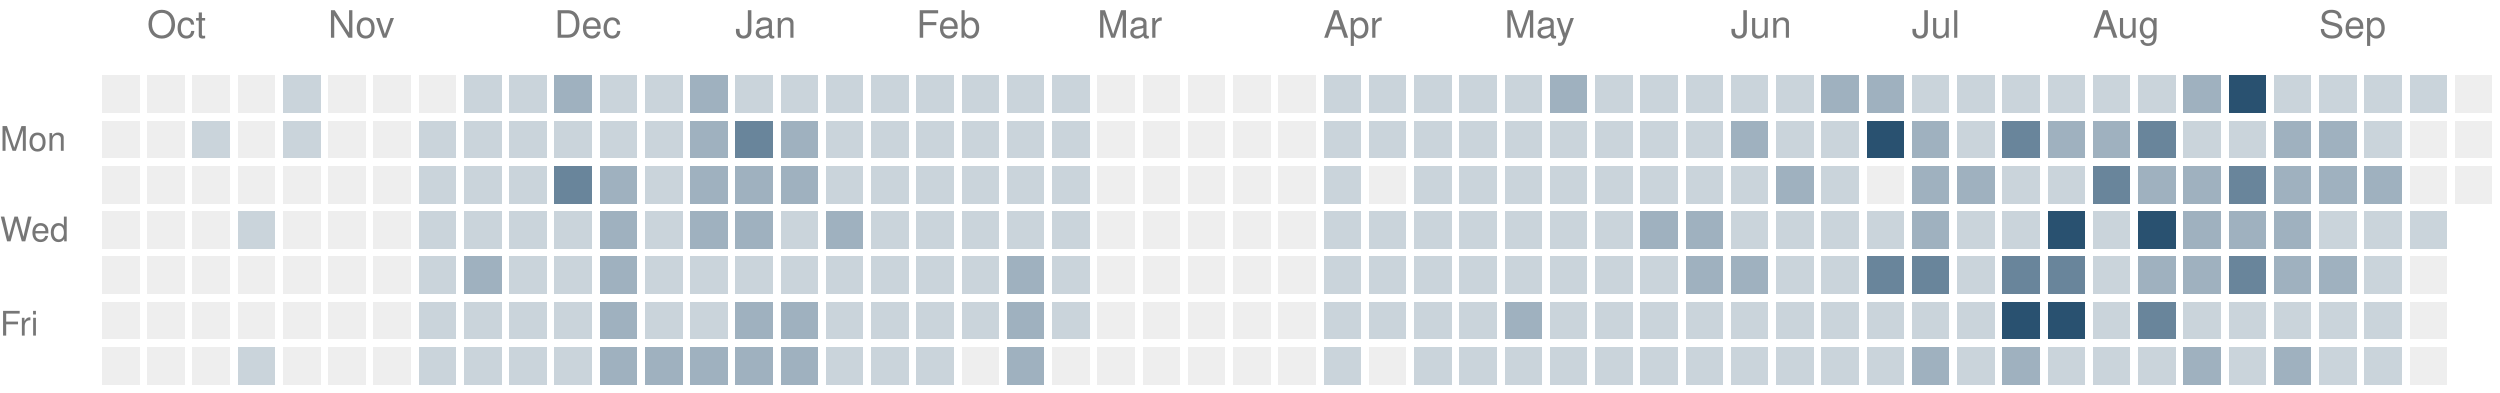
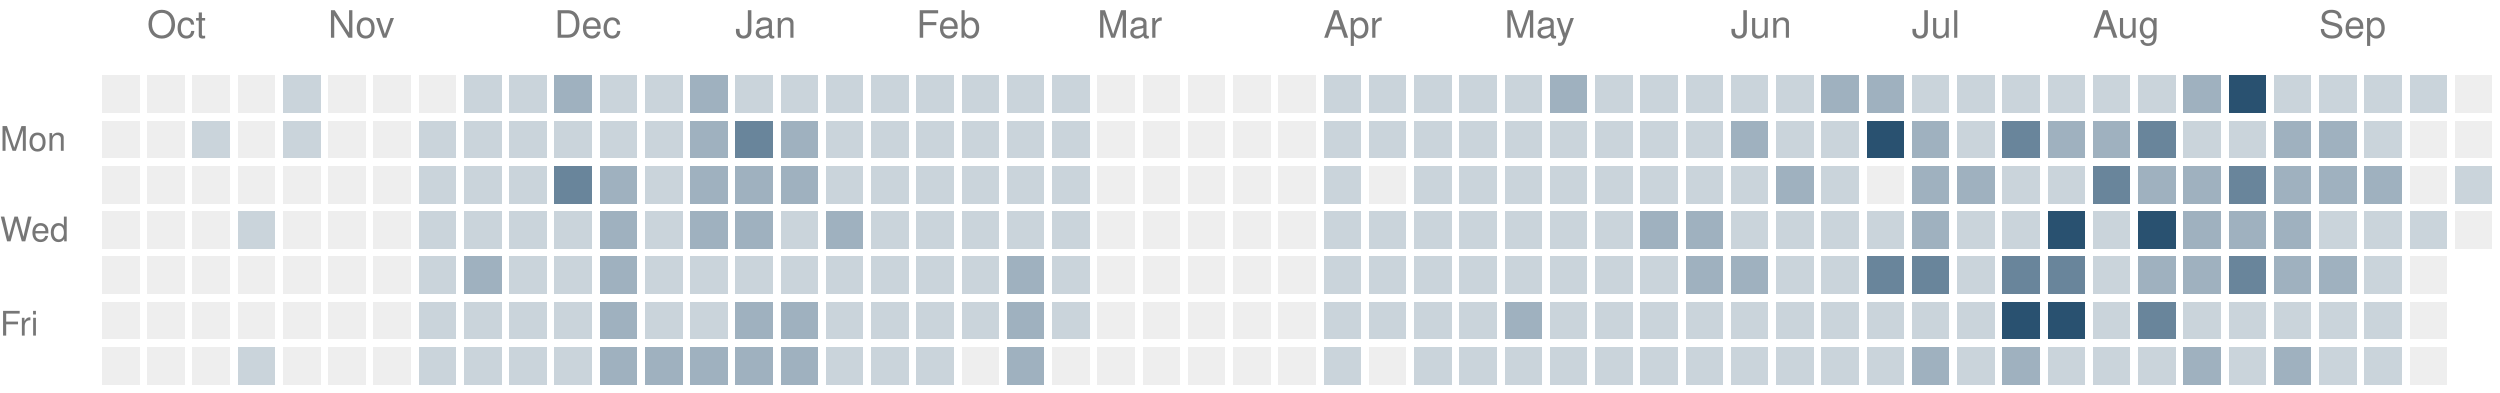
<svg xmlns="http://www.w3.org/2000/svg" version="1.1" width="663" height="104">
  <rect style="fill:#eeeeee;shape-rendering:crispedges" data-score="0" data-date="2025-09-28" x="27" y="20" width="10" height="10" />
  <rect style="fill:#eeeeee;shape-rendering:crispedges" data-score="0" data-date="2025-10-05" x="39" y="20" width="10" height="10" />
  <rect style="fill:#eeeeee;shape-rendering:crispedges" data-score="0" data-date="2025-10-12" x="51" y="20" width="10" height="10" />
  <rect style="fill:#eeeeee;shape-rendering:crispedges" data-score="0" data-date="2025-10-19" x="63" y="20" width="10" height="10" />
  <rect style="fill:#cad4db;shape-rendering:crispedges" data-score="1" data-date="2025-10-26" x="75" y="20" width="10" height="10" />
  <rect style="fill:#eeeeee;shape-rendering:crispedges" data-score="0" data-date="2025-11-02" x="87" y="20" width="10" height="10" />
  <rect style="fill:#eeeeee;shape-rendering:crispedges" data-score="0" data-date="2025-11-09" x="99" y="20" width="10" height="10" />
  <rect style="fill:#eeeeee;shape-rendering:crispedges" data-score="0" data-date="2025-11-16" x="111" y="20" width="10" height="10" />
  <rect style="fill:#cad4db;shape-rendering:crispedges" data-score="1" data-date="2025-11-23" x="123" y="20" width="10" height="10" />
  <rect style="fill:#cad4db;shape-rendering:crispedges" data-score="1" data-date="2025-11-30" x="135" y="20" width="10" height="10" />
  <rect style="fill:#9fb1bf;shape-rendering:crispedges" data-score="2" data-date="2025-12-07" x="147" y="20" width="10" height="10" />
  <rect style="fill:#cad4db;shape-rendering:crispedges" data-score="1" data-date="2025-12-14" x="159" y="20" width="10" height="10" />
  <rect style="fill:#cad4db;shape-rendering:crispedges" data-score="1" data-date="2025-12-21" x="171" y="20" width="10" height="10" />
  <rect style="fill:#9fb1bf;shape-rendering:crispedges" data-score="2" data-date="2025-12-28" x="183" y="20" width="10" height="10" />
  <rect style="fill:#cad4db;shape-rendering:crispedges" data-score="1" data-date="2026-01-04" x="195" y="20" width="10" height="10" />
  <rect style="fill:#cad4db;shape-rendering:crispedges" data-score="1" data-date="2026-01-11" x="207" y="20" width="10" height="10" />
  <rect style="fill:#cad4db;shape-rendering:crispedges" data-score="1" data-date="2026-01-18" x="219" y="20" width="10" height="10" />
  <rect style="fill:#cad4db;shape-rendering:crispedges" data-score="1" data-date="2026-01-25" x="231" y="20" width="10" height="10" />
  <rect style="fill:#cad4db;shape-rendering:crispedges" data-score="1" data-date="2026-02-01" x="243" y="20" width="10" height="10" />
  <rect style="fill:#cad4db;shape-rendering:crispedges" data-score="1" data-date="2026-02-08" x="255" y="20" width="10" height="10" />
  <rect style="fill:#cad4db;shape-rendering:crispedges" data-score="1" data-date="2026-02-15" x="267" y="20" width="10" height="10" />
  <rect style="fill:#cad4db;shape-rendering:crispedges" data-score="1" data-date="2026-02-22" x="279" y="20" width="10" height="10" />
  <rect style="fill:#eeeeee;shape-rendering:crispedges" data-score="0" data-date="2026-03-01" x="291" y="20" width="10" height="10" />
  <rect style="fill:#eeeeee;shape-rendering:crispedges" data-score="0" data-date="2026-03-08" x="303" y="20" width="10" height="10" />
  <rect style="fill:#eeeeee;shape-rendering:crispedges" data-score="0" data-date="2026-03-15" x="315" y="20" width="10" height="10" />
  <rect style="fill:#eeeeee;shape-rendering:crispedges" data-score="0" data-date="2026-03-22" x="327" y="20" width="10" height="10" />
  <rect style="fill:#eeeeee;shape-rendering:crispedges" data-score="0" data-date="2026-03-29" x="339" y="20" width="10" height="10" />
  <rect style="fill:#cad4db;shape-rendering:crispedges" data-score="1" data-date="2026-04-05" x="351" y="20" width="10" height="10" />
  <rect style="fill:#cad4db;shape-rendering:crispedges" data-score="1" data-date="2026-04-12" x="363" y="20" width="10" height="10" />
  <rect style="fill:#cad4db;shape-rendering:crispedges" data-score="1" data-date="2026-04-19" x="375" y="20" width="10" height="10" />
  <rect style="fill:#cad4db;shape-rendering:crispedges" data-score="1" data-date="2026-04-26" x="387" y="20" width="10" height="10" />
  <rect style="fill:#cad4db;shape-rendering:crispedges" data-score="1" data-date="2026-05-03" x="399" y="20" width="10" height="10" />
  <rect style="fill:#9fb1bf;shape-rendering:crispedges" data-score="2" data-date="2026-05-10" x="411" y="20" width="10" height="10" />
  <rect style="fill:#cad4db;shape-rendering:crispedges" data-score="1" data-date="2026-05-17" x="423" y="20" width="10" height="10" />
  <rect style="fill:#cad4db;shape-rendering:crispedges" data-score="1" data-date="2026-05-24" x="435" y="20" width="10" height="10" />
  <rect style="fill:#cad4db;shape-rendering:crispedges" data-score="1" data-date="2026-05-31" x="447" y="20" width="10" height="10" />
  <rect style="fill:#cad4db;shape-rendering:crispedges" data-score="1" data-date="2026-06-07" x="459" y="20" width="10" height="10" />
  <rect style="fill:#cad4db;shape-rendering:crispedges" data-score="1" data-date="2026-06-14" x="471" y="20" width="10" height="10" />
  <rect style="fill:#9fb1bf;shape-rendering:crispedges" data-score="2" data-date="2026-06-21" x="483" y="20" width="10" height="10" />
  <rect style="fill:#9fb1bf;shape-rendering:crispedges" data-score="2" data-date="2026-06-28" x="495" y="20" width="10" height="10" />
  <rect style="fill:#cad4db;shape-rendering:crispedges" data-score="1" data-date="2026-07-05" x="507" y="20" width="10" height="10" />
  <rect style="fill:#cad4db;shape-rendering:crispedges" data-score="1" data-date="2026-07-12" x="519" y="20" width="10" height="10" />
  <rect style="fill:#cad4db;shape-rendering:crispedges" data-score="1" data-date="2026-07-19" x="531" y="20" width="10" height="10" />
  <rect style="fill:#cad4db;shape-rendering:crispedges" data-score="1" data-date="2026-07-26" x="543" y="20" width="10" height="10" />
  <rect style="fill:#cad4db;shape-rendering:crispedges" data-score="1" data-date="2026-08-02" x="555" y="20" width="10" height="10" />
  <rect style="fill:#cad4db;shape-rendering:crispedges" data-score="1" data-date="2026-08-09" x="567" y="20" width="10" height="10" />
  <rect style="fill:#9fb1bf;shape-rendering:crispedges" data-score="2" data-date="2026-08-16" x="579" y="20" width="10" height="10" />
  <rect style="fill:#295170;shape-rendering:crispedges" data-score="4" data-date="2026-08-23" x="591" y="20" width="10" height="10" />
  <rect style="fill:#cad4db;shape-rendering:crispedges" data-score="1" data-date="2026-08-30" x="603" y="20" width="10" height="10" />
  <rect style="fill:#cad4db;shape-rendering:crispedges" data-score="1" data-date="2026-09-06" x="615" y="20" width="10" height="10" />
  <rect style="fill:#cad4db;shape-rendering:crispedges" data-score="1" data-date="2026-09-13" x="627" y="20" width="10" height="10" />
  <rect style="fill:#cad4db;shape-rendering:crispedges" data-score="1" data-date="2026-09-20" x="639" y="20" width="10" height="10" />
  <rect style="fill:#eeeeee;shape-rendering:crispedges" data-score="0" data-date="2026-09-27" x="651" y="20" width="10" height="10" />
  <rect style="fill:#eeeeee;shape-rendering:crispedges" data-score="0" data-date="2025-09-29" x="27" y="32" width="10" height="10" />
  <rect style="fill:#eeeeee;shape-rendering:crispedges" data-score="0" data-date="2025-10-06" x="39" y="32" width="10" height="10" />
  <rect style="fill:#cad4db;shape-rendering:crispedges" data-score="1" data-date="2025-10-13" x="51" y="32" width="10" height="10" />
  <rect style="fill:#eeeeee;shape-rendering:crispedges" data-score="0" data-date="2025-10-20" x="63" y="32" width="10" height="10" />
  <rect style="fill:#cad4db;shape-rendering:crispedges" data-score="1" data-date="2025-10-27" x="75" y="32" width="10" height="10" />
  <rect style="fill:#eeeeee;shape-rendering:crispedges" data-score="0" data-date="2025-11-03" x="87" y="32" width="10" height="10" />
  <rect style="fill:#eeeeee;shape-rendering:crispedges" data-score="0" data-date="2025-11-10" x="99" y="32" width="10" height="10" />
  <rect style="fill:#cad4db;shape-rendering:crispedges" data-score="1" data-date="2025-11-17" x="111" y="32" width="10" height="10" />
  <rect style="fill:#cad4db;shape-rendering:crispedges" data-score="1" data-date="2025-11-24" x="123" y="32" width="10" height="10" />
  <rect style="fill:#cad4db;shape-rendering:crispedges" data-score="1" data-date="2025-12-01" x="135" y="32" width="10" height="10" />
  <rect style="fill:#cad4db;shape-rendering:crispedges" data-score="1" data-date="2025-12-08" x="147" y="32" width="10" height="10" />
  <rect style="fill:#cad4db;shape-rendering:crispedges" data-score="1" data-date="2025-12-15" x="159" y="32" width="10" height="10" />
  <rect style="fill:#cad4db;shape-rendering:crispedges" data-score="1" data-date="2025-12-22" x="171" y="32" width="10" height="10" />
  <rect style="fill:#9fb1bf;shape-rendering:crispedges" data-score="2" data-date="2025-12-29" x="183" y="32" width="10" height="10" />
  <rect style="fill:#69859b;shape-rendering:crispedges" data-score="3" data-date="2026-01-05" x="195" y="32" width="10" height="10" />
  <rect style="fill:#9fb1bf;shape-rendering:crispedges" data-score="2" data-date="2026-01-12" x="207" y="32" width="10" height="10" />
  <rect style="fill:#cad4db;shape-rendering:crispedges" data-score="1" data-date="2026-01-19" x="219" y="32" width="10" height="10" />
  <rect style="fill:#cad4db;shape-rendering:crispedges" data-score="1" data-date="2026-01-26" x="231" y="32" width="10" height="10" />
  <rect style="fill:#cad4db;shape-rendering:crispedges" data-score="1" data-date="2026-02-02" x="243" y="32" width="10" height="10" />
  <rect style="fill:#cad4db;shape-rendering:crispedges" data-score="1" data-date="2026-02-09" x="255" y="32" width="10" height="10" />
  <rect style="fill:#cad4db;shape-rendering:crispedges" data-score="1" data-date="2026-02-16" x="267" y="32" width="10" height="10" />
  <rect style="fill:#cad4db;shape-rendering:crispedges" data-score="1" data-date="2026-02-23" x="279" y="32" width="10" height="10" />
  <rect style="fill:#eeeeee;shape-rendering:crispedges" data-score="0" data-date="2026-03-02" x="291" y="32" width="10" height="10" />
  <rect style="fill:#eeeeee;shape-rendering:crispedges" data-score="0" data-date="2026-03-09" x="303" y="32" width="10" height="10" />
  <rect style="fill:#eeeeee;shape-rendering:crispedges" data-score="0" data-date="2026-03-16" x="315" y="32" width="10" height="10" />
  <rect style="fill:#eeeeee;shape-rendering:crispedges" data-score="0" data-date="2026-03-23" x="327" y="32" width="10" height="10" />
  <rect style="fill:#eeeeee;shape-rendering:crispedges" data-score="0" data-date="2026-03-30" x="339" y="32" width="10" height="10" />
  <rect style="fill:#cad4db;shape-rendering:crispedges" data-score="1" data-date="2026-04-06" x="351" y="32" width="10" height="10" />
  <rect style="fill:#cad4db;shape-rendering:crispedges" data-score="1" data-date="2026-04-13" x="363" y="32" width="10" height="10" />
  <rect style="fill:#cad4db;shape-rendering:crispedges" data-score="1" data-date="2026-04-20" x="375" y="32" width="10" height="10" />
  <rect style="fill:#cad4db;shape-rendering:crispedges" data-score="1" data-date="2026-04-27" x="387" y="32" width="10" height="10" />
  <rect style="fill:#cad4db;shape-rendering:crispedges" data-score="1" data-date="2026-05-04" x="399" y="32" width="10" height="10" />
  <rect style="fill:#cad4db;shape-rendering:crispedges" data-score="1" data-date="2026-05-11" x="411" y="32" width="10" height="10" />
  <rect style="fill:#cad4db;shape-rendering:crispedges" data-score="1" data-date="2026-05-18" x="423" y="32" width="10" height="10" />
  <rect style="fill:#cad4db;shape-rendering:crispedges" data-score="1" data-date="2026-05-25" x="435" y="32" width="10" height="10" />
  <rect style="fill:#cad4db;shape-rendering:crispedges" data-score="1" data-date="2026-06-01" x="447" y="32" width="10" height="10" />
  <rect style="fill:#9fb1bf;shape-rendering:crispedges" data-score="2" data-date="2026-06-08" x="459" y="32" width="10" height="10" />
  <rect style="fill:#cad4db;shape-rendering:crispedges" data-score="1" data-date="2026-06-15" x="471" y="32" width="10" height="10" />
  <rect style="fill:#cad4db;shape-rendering:crispedges" data-score="1" data-date="2026-06-22" x="483" y="32" width="10" height="10" />
  <rect style="fill:#295170;shape-rendering:crispedges" data-score="4" data-date="2026-06-29" x="495" y="32" width="10" height="10" />
  <rect style="fill:#9fb1bf;shape-rendering:crispedges" data-score="2" data-date="2026-07-06" x="507" y="32" width="10" height="10" />
  <rect style="fill:#cad4db;shape-rendering:crispedges" data-score="1" data-date="2026-07-13" x="519" y="32" width="10" height="10" />
  <rect style="fill:#69859b;shape-rendering:crispedges" data-score="3" data-date="2026-07-20" x="531" y="32" width="10" height="10" />
  <rect style="fill:#9fb1bf;shape-rendering:crispedges" data-score="2" data-date="2026-07-27" x="543" y="32" width="10" height="10" />
  <rect style="fill:#9fb1bf;shape-rendering:crispedges" data-score="2" data-date="2026-08-03" x="555" y="32" width="10" height="10" />
  <rect style="fill:#69859b;shape-rendering:crispedges" data-score="3" data-date="2026-08-10" x="567" y="32" width="10" height="10" />
  <rect style="fill:#cad4db;shape-rendering:crispedges" data-score="1" data-date="2026-08-17" x="579" y="32" width="10" height="10" />
  <rect style="fill:#cad4db;shape-rendering:crispedges" data-score="1" data-date="2026-08-24" x="591" y="32" width="10" height="10" />
  <rect style="fill:#9fb1bf;shape-rendering:crispedges" data-score="2" data-date="2026-08-31" x="603" y="32" width="10" height="10" />
  <rect style="fill:#9fb1bf;shape-rendering:crispedges" data-score="2" data-date="2026-09-07" x="615" y="32" width="10" height="10" />
  <rect style="fill:#cad4db;shape-rendering:crispedges" data-score="1" data-date="2026-09-14" x="627" y="32" width="10" height="10" />
  <rect style="fill:#eeeeee;shape-rendering:crispedges" data-score="0" data-date="2026-09-21" x="639" y="32" width="10" height="10" />
  <rect style="fill:#eeeeee;shape-rendering:crispedges" data-score="0" data-date="2026-09-28" x="651" y="32" width="10" height="10" />
  <rect style="fill:#eeeeee;shape-rendering:crispedges" data-score="0" data-date="2025-09-30" x="27" y="44" width="10" height="10" />
  <rect style="fill:#eeeeee;shape-rendering:crispedges" data-score="0" data-date="2025-10-07" x="39" y="44" width="10" height="10" />
  <rect style="fill:#eeeeee;shape-rendering:crispedges" data-score="0" data-date="2025-10-14" x="51" y="44" width="10" height="10" />
  <rect style="fill:#eeeeee;shape-rendering:crispedges" data-score="0" data-date="2025-10-21" x="63" y="44" width="10" height="10" />
  <rect style="fill:#eeeeee;shape-rendering:crispedges" data-score="0" data-date="2025-10-28" x="75" y="44" width="10" height="10" />
  <rect style="fill:#eeeeee;shape-rendering:crispedges" data-score="0" data-date="2025-11-04" x="87" y="44" width="10" height="10" />
  <rect style="fill:#eeeeee;shape-rendering:crispedges" data-score="0" data-date="2025-11-11" x="99" y="44" width="10" height="10" />
  <rect style="fill:#cad4db;shape-rendering:crispedges" data-score="1" data-date="2025-11-18" x="111" y="44" width="10" height="10" />
  <rect style="fill:#cad4db;shape-rendering:crispedges" data-score="1" data-date="2025-11-25" x="123" y="44" width="10" height="10" />
  <rect style="fill:#cad4db;shape-rendering:crispedges" data-score="1" data-date="2025-12-02" x="135" y="44" width="10" height="10" />
  <rect style="fill:#69859b;shape-rendering:crispedges" data-score="3" data-date="2025-12-09" x="147" y="44" width="10" height="10" />
  <rect style="fill:#9fb1bf;shape-rendering:crispedges" data-score="2" data-date="2025-12-16" x="159" y="44" width="10" height="10" />
  <rect style="fill:#cad4db;shape-rendering:crispedges" data-score="1" data-date="2025-12-23" x="171" y="44" width="10" height="10" />
  <rect style="fill:#9fb1bf;shape-rendering:crispedges" data-score="2" data-date="2025-12-30" x="183" y="44" width="10" height="10" />
  <rect style="fill:#9fb1bf;shape-rendering:crispedges" data-score="2" data-date="2026-01-06" x="195" y="44" width="10" height="10" />
  <rect style="fill:#9fb1bf;shape-rendering:crispedges" data-score="2" data-date="2026-01-13" x="207" y="44" width="10" height="10" />
  <rect style="fill:#cad4db;shape-rendering:crispedges" data-score="1" data-date="2026-01-20" x="219" y="44" width="10" height="10" />
  <rect style="fill:#cad4db;shape-rendering:crispedges" data-score="1" data-date="2026-01-27" x="231" y="44" width="10" height="10" />
  <rect style="fill:#cad4db;shape-rendering:crispedges" data-score="1" data-date="2026-02-03" x="243" y="44" width="10" height="10" />
  <rect style="fill:#cad4db;shape-rendering:crispedges" data-score="1" data-date="2026-02-10" x="255" y="44" width="10" height="10" />
  <rect style="fill:#cad4db;shape-rendering:crispedges" data-score="1" data-date="2026-02-17" x="267" y="44" width="10" height="10" />
  <rect style="fill:#cad4db;shape-rendering:crispedges" data-score="1" data-date="2026-02-24" x="279" y="44" width="10" height="10" />
  <rect style="fill:#eeeeee;shape-rendering:crispedges" data-score="0" data-date="2026-03-03" x="291" y="44" width="10" height="10" />
  <rect style="fill:#eeeeee;shape-rendering:crispedges" data-score="0" data-date="2026-03-10" x="303" y="44" width="10" height="10" />
  <rect style="fill:#eeeeee;shape-rendering:crispedges" data-score="0" data-date="2026-03-17" x="315" y="44" width="10" height="10" />
  <rect style="fill:#eeeeee;shape-rendering:crispedges" data-score="0" data-date="2026-03-24" x="327" y="44" width="10" height="10" />
  <rect style="fill:#eeeeee;shape-rendering:crispedges" data-score="0" data-date="2026-03-31" x="339" y="44" width="10" height="10" />
  <rect style="fill:#cad4db;shape-rendering:crispedges" data-score="1" data-date="2026-04-07" x="351" y="44" width="10" height="10" />
  <rect style="fill:#eeeeee;shape-rendering:crispedges" data-score="0" data-date="2026-04-14" x="363" y="44" width="10" height="10" />
  <rect style="fill:#cad4db;shape-rendering:crispedges" data-score="1" data-date="2026-04-21" x="375" y="44" width="10" height="10" />
  <rect style="fill:#cad4db;shape-rendering:crispedges" data-score="1" data-date="2026-04-28" x="387" y="44" width="10" height="10" />
  <rect style="fill:#cad4db;shape-rendering:crispedges" data-score="1" data-date="2026-05-05" x="399" y="44" width="10" height="10" />
  <rect style="fill:#cad4db;shape-rendering:crispedges" data-score="1" data-date="2026-05-12" x="411" y="44" width="10" height="10" />
  <rect style="fill:#cad4db;shape-rendering:crispedges" data-score="1" data-date="2026-05-19" x="423" y="44" width="10" height="10" />
  <rect style="fill:#cad4db;shape-rendering:crispedges" data-score="1" data-date="2026-05-26" x="435" y="44" width="10" height="10" />
  <rect style="fill:#cad4db;shape-rendering:crispedges" data-score="1" data-date="2026-06-02" x="447" y="44" width="10" height="10" />
  <rect style="fill:#cad4db;shape-rendering:crispedges" data-score="1" data-date="2026-06-09" x="459" y="44" width="10" height="10" />
  <rect style="fill:#9fb1bf;shape-rendering:crispedges" data-score="2" data-date="2026-06-16" x="471" y="44" width="10" height="10" />
  <rect style="fill:#cad4db;shape-rendering:crispedges" data-score="1" data-date="2026-06-23" x="483" y="44" width="10" height="10" />
  <rect style="fill:#eeeeee;shape-rendering:crispedges" data-score="0" data-date="2026-06-30" x="495" y="44" width="10" height="10" />
  <rect style="fill:#9fb1bf;shape-rendering:crispedges" data-score="2" data-date="2026-07-07" x="507" y="44" width="10" height="10" />
  <rect style="fill:#9fb1bf;shape-rendering:crispedges" data-score="2" data-date="2026-07-14" x="519" y="44" width="10" height="10" />
  <rect style="fill:#cad4db;shape-rendering:crispedges" data-score="1" data-date="2026-07-21" x="531" y="44" width="10" height="10" />
  <rect style="fill:#cad4db;shape-rendering:crispedges" data-score="1" data-date="2026-07-28" x="543" y="44" width="10" height="10" />
  <rect style="fill:#69859b;shape-rendering:crispedges" data-score="3" data-date="2026-08-04" x="555" y="44" width="10" height="10" />
  <rect style="fill:#9fb1bf;shape-rendering:crispedges" data-score="2" data-date="2026-08-11" x="567" y="44" width="10" height="10" />
  <rect style="fill:#9fb1bf;shape-rendering:crispedges" data-score="2" data-date="2026-08-18" x="579" y="44" width="10" height="10" />
  <rect style="fill:#69859b;shape-rendering:crispedges" data-score="3" data-date="2026-08-25" x="591" y="44" width="10" height="10" />
  <rect style="fill:#9fb1bf;shape-rendering:crispedges" data-score="2" data-date="2026-09-01" x="603" y="44" width="10" height="10" />
  <rect style="fill:#9fb1bf;shape-rendering:crispedges" data-score="2" data-date="2026-09-08" x="615" y="44" width="10" height="10" />
  <rect style="fill:#9fb1bf;shape-rendering:crispedges" data-score="2" data-date="2026-09-15" x="627" y="44" width="10" height="10" />
  <rect style="fill:#eeeeee;shape-rendering:crispedges" data-score="0" data-date="2026-09-22" x="639" y="44" width="10" height="10" />
-   <rect style="fill:#eeeeee;shape-rendering:crispedges" data-score="0" data-date="2026-09-29" x="651" y="44" width="10" height="10" />
+   <rect style="fill:#cad4db;shape-rendering:crispedges" data-score="1" data-date="2026-09-29" x="651" y="44" width="10" height="10" />
  <rect style="fill:#eeeeee;shape-rendering:crispedges" data-score="0" data-date="2025-10-01" x="27" y="56" width="10" height="10" />
  <rect style="fill:#eeeeee;shape-rendering:crispedges" data-score="0" data-date="2025-10-08" x="39" y="56" width="10" height="10" />
  <rect style="fill:#eeeeee;shape-rendering:crispedges" data-score="0" data-date="2025-10-15" x="51" y="56" width="10" height="10" />
  <rect style="fill:#cad4db;shape-rendering:crispedges" data-score="1" data-date="2025-10-22" x="63" y="56" width="10" height="10" />
  <rect style="fill:#eeeeee;shape-rendering:crispedges" data-score="0" data-date="2025-10-29" x="75" y="56" width="10" height="10" />
  <rect style="fill:#eeeeee;shape-rendering:crispedges" data-score="0" data-date="2025-11-05" x="87" y="56" width="10" height="10" />
  <rect style="fill:#eeeeee;shape-rendering:crispedges" data-score="0" data-date="2025-11-12" x="99" y="56" width="10" height="10" />
  <rect style="fill:#cad4db;shape-rendering:crispedges" data-score="1" data-date="2025-11-19" x="111" y="56" width="10" height="10" />
  <rect style="fill:#cad4db;shape-rendering:crispedges" data-score="1" data-date="2025-11-26" x="123" y="56" width="10" height="10" />
  <rect style="fill:#cad4db;shape-rendering:crispedges" data-score="1" data-date="2025-12-03" x="135" y="56" width="10" height="10" />
  <rect style="fill:#cad4db;shape-rendering:crispedges" data-score="1" data-date="2025-12-10" x="147" y="56" width="10" height="10" />
  <rect style="fill:#9fb1bf;shape-rendering:crispedges" data-score="2" data-date="2025-12-17" x="159" y="56" width="10" height="10" />
  <rect style="fill:#cad4db;shape-rendering:crispedges" data-score="1" data-date="2025-12-24" x="171" y="56" width="10" height="10" />
  <rect style="fill:#9fb1bf;shape-rendering:crispedges" data-score="2" data-date="2025-12-31" x="183" y="56" width="10" height="10" />
  <rect style="fill:#9fb1bf;shape-rendering:crispedges" data-score="2" data-date="2026-01-07" x="195" y="56" width="10" height="10" />
  <rect style="fill:#cad4db;shape-rendering:crispedges" data-score="1" data-date="2026-01-14" x="207" y="56" width="10" height="10" />
  <rect style="fill:#9fb1bf;shape-rendering:crispedges" data-score="2" data-date="2026-01-21" x="219" y="56" width="10" height="10" />
  <rect style="fill:#cad4db;shape-rendering:crispedges" data-score="1" data-date="2026-01-28" x="231" y="56" width="10" height="10" />
  <rect style="fill:#cad4db;shape-rendering:crispedges" data-score="1" data-date="2026-02-04" x="243" y="56" width="10" height="10" />
  <rect style="fill:#cad4db;shape-rendering:crispedges" data-score="1" data-date="2026-02-11" x="255" y="56" width="10" height="10" />
  <rect style="fill:#cad4db;shape-rendering:crispedges" data-score="1" data-date="2026-02-18" x="267" y="56" width="10" height="10" />
  <rect style="fill:#cad4db;shape-rendering:crispedges" data-score="1" data-date="2026-02-25" x="279" y="56" width="10" height="10" />
  <rect style="fill:#eeeeee;shape-rendering:crispedges" data-score="0" data-date="2026-03-04" x="291" y="56" width="10" height="10" />
  <rect style="fill:#eeeeee;shape-rendering:crispedges" data-score="0" data-date="2026-03-11" x="303" y="56" width="10" height="10" />
  <rect style="fill:#eeeeee;shape-rendering:crispedges" data-score="0" data-date="2026-03-18" x="315" y="56" width="10" height="10" />
  <rect style="fill:#eeeeee;shape-rendering:crispedges" data-score="0" data-date="2026-03-25" x="327" y="56" width="10" height="10" />
  <rect style="fill:#eeeeee;shape-rendering:crispedges" data-score="0" data-date="2026-04-01" x="339" y="56" width="10" height="10" />
  <rect style="fill:#cad4db;shape-rendering:crispedges" data-score="1" data-date="2026-04-08" x="351" y="56" width="10" height="10" />
  <rect style="fill:#cad4db;shape-rendering:crispedges" data-score="1" data-date="2026-04-15" x="363" y="56" width="10" height="10" />
  <rect style="fill:#cad4db;shape-rendering:crispedges" data-score="1" data-date="2026-04-22" x="375" y="56" width="10" height="10" />
  <rect style="fill:#cad4db;shape-rendering:crispedges" data-score="1" data-date="2026-04-29" x="387" y="56" width="10" height="10" />
  <rect style="fill:#cad4db;shape-rendering:crispedges" data-score="1" data-date="2026-05-06" x="399" y="56" width="10" height="10" />
  <rect style="fill:#cad4db;shape-rendering:crispedges" data-score="1" data-date="2026-05-13" x="411" y="56" width="10" height="10" />
  <rect style="fill:#cad4db;shape-rendering:crispedges" data-score="1" data-date="2026-05-20" x="423" y="56" width="10" height="10" />
  <rect style="fill:#9fb1bf;shape-rendering:crispedges" data-score="2" data-date="2026-05-27" x="435" y="56" width="10" height="10" />
  <rect style="fill:#9fb1bf;shape-rendering:crispedges" data-score="2" data-date="2026-06-03" x="447" y="56" width="10" height="10" />
  <rect style="fill:#cad4db;shape-rendering:crispedges" data-score="1" data-date="2026-06-10" x="459" y="56" width="10" height="10" />
  <rect style="fill:#cad4db;shape-rendering:crispedges" data-score="1" data-date="2026-06-17" x="471" y="56" width="10" height="10" />
  <rect style="fill:#cad4db;shape-rendering:crispedges" data-score="1" data-date="2026-06-24" x="483" y="56" width="10" height="10" />
  <rect style="fill:#cad4db;shape-rendering:crispedges" data-score="1" data-date="2026-07-01" x="495" y="56" width="10" height="10" />
  <rect style="fill:#9fb1bf;shape-rendering:crispedges" data-score="2" data-date="2026-07-08" x="507" y="56" width="10" height="10" />
  <rect style="fill:#cad4db;shape-rendering:crispedges" data-score="1" data-date="2026-07-15" x="519" y="56" width="10" height="10" />
  <rect style="fill:#cad4db;shape-rendering:crispedges" data-score="1" data-date="2026-07-22" x="531" y="56" width="10" height="10" />
  <rect style="fill:#295170;shape-rendering:crispedges" data-score="4" data-date="2026-07-29" x="543" y="56" width="10" height="10" />
  <rect style="fill:#cad4db;shape-rendering:crispedges" data-score="1" data-date="2026-08-05" x="555" y="56" width="10" height="10" />
  <rect style="fill:#295170;shape-rendering:crispedges" data-score="4" data-date="2026-08-12" x="567" y="56" width="10" height="10" />
  <rect style="fill:#9fb1bf;shape-rendering:crispedges" data-score="2" data-date="2026-08-19" x="579" y="56" width="10" height="10" />
  <rect style="fill:#9fb1bf;shape-rendering:crispedges" data-score="2" data-date="2026-08-26" x="591" y="56" width="10" height="10" />
  <rect style="fill:#9fb1bf;shape-rendering:crispedges" data-score="2" data-date="2026-09-02" x="603" y="56" width="10" height="10" />
  <rect style="fill:#cad4db;shape-rendering:crispedges" data-score="1" data-date="2026-09-09" x="615" y="56" width="10" height="10" />
  <rect style="fill:#cad4db;shape-rendering:crispedges" data-score="1" data-date="2026-09-16" x="627" y="56" width="10" height="10" />
  <rect style="fill:#cad4db;shape-rendering:crispedges" data-score="1" data-date="2026-09-23" x="639" y="56" width="10" height="10" />
+   <rect style="fill:#eeeeee;shape-rendering:crispedges" data-score="0" data-date="2026-09-30" x="651" y="56" width="10" height="10" />
  <rect style="fill:#eeeeee;shape-rendering:crispedges" data-score="0" data-date="2025-10-02" x="27" y="68" width="10" height="10" />
  <rect style="fill:#eeeeee;shape-rendering:crispedges" data-score="0" data-date="2025-10-09" x="39" y="68" width="10" height="10" />
  <rect style="fill:#eeeeee;shape-rendering:crispedges" data-score="0" data-date="2025-10-16" x="51" y="68" width="10" height="10" />
  <rect style="fill:#eeeeee;shape-rendering:crispedges" data-score="0" data-date="2025-10-23" x="63" y="68" width="10" height="10" />
  <rect style="fill:#eeeeee;shape-rendering:crispedges" data-score="0" data-date="2025-10-30" x="75" y="68" width="10" height="10" />
  <rect style="fill:#eeeeee;shape-rendering:crispedges" data-score="0" data-date="2025-11-06" x="87" y="68" width="10" height="10" />
  <rect style="fill:#eeeeee;shape-rendering:crispedges" data-score="0" data-date="2025-11-13" x="99" y="68" width="10" height="10" />
  <rect style="fill:#cad4db;shape-rendering:crispedges" data-score="1" data-date="2025-11-20" x="111" y="68" width="10" height="10" />
  <rect style="fill:#9fb1bf;shape-rendering:crispedges" data-score="2" data-date="2025-11-27" x="123" y="68" width="10" height="10" />
  <rect style="fill:#cad4db;shape-rendering:crispedges" data-score="1" data-date="2025-12-04" x="135" y="68" width="10" height="10" />
  <rect style="fill:#cad4db;shape-rendering:crispedges" data-score="1" data-date="2025-12-11" x="147" y="68" width="10" height="10" />
  <rect style="fill:#9fb1bf;shape-rendering:crispedges" data-score="2" data-date="2025-12-18" x="159" y="68" width="10" height="10" />
  <rect style="fill:#cad4db;shape-rendering:crispedges" data-score="1" data-date="2025-12-25" x="171" y="68" width="10" height="10" />
  <rect style="fill:#cad4db;shape-rendering:crispedges" data-score="1" data-date="2026-01-01" x="183" y="68" width="10" height="10" />
  <rect style="fill:#cad4db;shape-rendering:crispedges" data-score="1" data-date="2026-01-08" x="195" y="68" width="10" height="10" />
  <rect style="fill:#cad4db;shape-rendering:crispedges" data-score="1" data-date="2026-01-15" x="207" y="68" width="10" height="10" />
  <rect style="fill:#cad4db;shape-rendering:crispedges" data-score="1" data-date="2026-01-22" x="219" y="68" width="10" height="10" />
  <rect style="fill:#cad4db;shape-rendering:crispedges" data-score="1" data-date="2026-01-29" x="231" y="68" width="10" height="10" />
  <rect style="fill:#cad4db;shape-rendering:crispedges" data-score="1" data-date="2026-02-05" x="243" y="68" width="10" height="10" />
  <rect style="fill:#cad4db;shape-rendering:crispedges" data-score="1" data-date="2026-02-12" x="255" y="68" width="10" height="10" />
  <rect style="fill:#9fb1bf;shape-rendering:crispedges" data-score="2" data-date="2026-02-19" x="267" y="68" width="10" height="10" />
  <rect style="fill:#cad4db;shape-rendering:crispedges" data-score="1" data-date="2026-02-26" x="279" y="68" width="10" height="10" />
  <rect style="fill:#eeeeee;shape-rendering:crispedges" data-score="0" data-date="2026-03-05" x="291" y="68" width="10" height="10" />
  <rect style="fill:#eeeeee;shape-rendering:crispedges" data-score="0" data-date="2026-03-12" x="303" y="68" width="10" height="10" />
  <rect style="fill:#eeeeee;shape-rendering:crispedges" data-score="0" data-date="2026-03-19" x="315" y="68" width="10" height="10" />
  <rect style="fill:#eeeeee;shape-rendering:crispedges" data-score="0" data-date="2026-03-26" x="327" y="68" width="10" height="10" />
  <rect style="fill:#eeeeee;shape-rendering:crispedges" data-score="0" data-date="2026-04-02" x="339" y="68" width="10" height="10" />
  <rect style="fill:#cad4db;shape-rendering:crispedges" data-score="1" data-date="2026-04-09" x="351" y="68" width="10" height="10" />
  <rect style="fill:#cad4db;shape-rendering:crispedges" data-score="1" data-date="2026-04-16" x="363" y="68" width="10" height="10" />
  <rect style="fill:#cad4db;shape-rendering:crispedges" data-score="1" data-date="2026-04-23" x="375" y="68" width="10" height="10" />
  <rect style="fill:#cad4db;shape-rendering:crispedges" data-score="1" data-date="2026-04-30" x="387" y="68" width="10" height="10" />
  <rect style="fill:#cad4db;shape-rendering:crispedges" data-score="1" data-date="2026-05-07" x="399" y="68" width="10" height="10" />
  <rect style="fill:#cad4db;shape-rendering:crispedges" data-score="1" data-date="2026-05-14" x="411" y="68" width="10" height="10" />
  <rect style="fill:#cad4db;shape-rendering:crispedges" data-score="1" data-date="2026-05-21" x="423" y="68" width="10" height="10" />
  <rect style="fill:#cad4db;shape-rendering:crispedges" data-score="1" data-date="2026-05-28" x="435" y="68" width="10" height="10" />
  <rect style="fill:#9fb1bf;shape-rendering:crispedges" data-score="2" data-date="2026-06-04" x="447" y="68" width="10" height="10" />
  <rect style="fill:#9fb1bf;shape-rendering:crispedges" data-score="2" data-date="2026-06-11" x="459" y="68" width="10" height="10" />
  <rect style="fill:#cad4db;shape-rendering:crispedges" data-score="1" data-date="2026-06-18" x="471" y="68" width="10" height="10" />
  <rect style="fill:#cad4db;shape-rendering:crispedges" data-score="1" data-date="2026-06-25" x="483" y="68" width="10" height="10" />
  <rect style="fill:#69859b;shape-rendering:crispedges" data-score="3" data-date="2026-07-02" x="495" y="68" width="10" height="10" />
  <rect style="fill:#69859b;shape-rendering:crispedges" data-score="3" data-date="2026-07-09" x="507" y="68" width="10" height="10" />
  <rect style="fill:#cad4db;shape-rendering:crispedges" data-score="1" data-date="2026-07-16" x="519" y="68" width="10" height="10" />
  <rect style="fill:#69859b;shape-rendering:crispedges" data-score="3" data-date="2026-07-23" x="531" y="68" width="10" height="10" />
  <rect style="fill:#69859b;shape-rendering:crispedges" data-score="3" data-date="2026-07-30" x="543" y="68" width="10" height="10" />
  <rect style="fill:#cad4db;shape-rendering:crispedges" data-score="1" data-date="2026-08-06" x="555" y="68" width="10" height="10" />
  <rect style="fill:#9fb1bf;shape-rendering:crispedges" data-score="2" data-date="2026-08-13" x="567" y="68" width="10" height="10" />
  <rect style="fill:#9fb1bf;shape-rendering:crispedges" data-score="2" data-date="2026-08-20" x="579" y="68" width="10" height="10" />
  <rect style="fill:#69859b;shape-rendering:crispedges" data-score="3" data-date="2026-08-27" x="591" y="68" width="10" height="10" />
  <rect style="fill:#9fb1bf;shape-rendering:crispedges" data-score="2" data-date="2026-09-03" x="603" y="68" width="10" height="10" />
  <rect style="fill:#9fb1bf;shape-rendering:crispedges" data-score="2" data-date="2026-09-10" x="615" y="68" width="10" height="10" />
  <rect style="fill:#cad4db;shape-rendering:crispedges" data-score="1" data-date="2026-09-17" x="627" y="68" width="10" height="10" />
  <rect style="fill:#eeeeee;shape-rendering:crispedges" data-score="0" data-date="2026-09-24" x="639" y="68" width="10" height="10" />
  <rect style="fill:#eeeeee;shape-rendering:crispedges" data-score="0" data-date="2025-10-03" x="27" y="80" width="10" height="10" />
  <rect style="fill:#eeeeee;shape-rendering:crispedges" data-score="0" data-date="2025-10-10" x="39" y="80" width="10" height="10" />
  <rect style="fill:#eeeeee;shape-rendering:crispedges" data-score="0" data-date="2025-10-17" x="51" y="80" width="10" height="10" />
  <rect style="fill:#eeeeee;shape-rendering:crispedges" data-score="0" data-date="2025-10-24" x="63" y="80" width="10" height="10" />
  <rect style="fill:#eeeeee;shape-rendering:crispedges" data-score="0" data-date="2025-10-31" x="75" y="80" width="10" height="10" />
  <rect style="fill:#eeeeee;shape-rendering:crispedges" data-score="0" data-date="2025-11-07" x="87" y="80" width="10" height="10" />
  <rect style="fill:#eeeeee;shape-rendering:crispedges" data-score="0" data-date="2025-11-14" x="99" y="80" width="10" height="10" />
  <rect style="fill:#cad4db;shape-rendering:crispedges" data-score="1" data-date="2025-11-21" x="111" y="80" width="10" height="10" />
  <rect style="fill:#cad4db;shape-rendering:crispedges" data-score="1" data-date="2025-11-28" x="123" y="80" width="10" height="10" />
  <rect style="fill:#cad4db;shape-rendering:crispedges" data-score="1" data-date="2025-12-05" x="135" y="80" width="10" height="10" />
  <rect style="fill:#cad4db;shape-rendering:crispedges" data-score="1" data-date="2025-12-12" x="147" y="80" width="10" height="10" />
  <rect style="fill:#9fb1bf;shape-rendering:crispedges" data-score="2" data-date="2025-12-19" x="159" y="80" width="10" height="10" />
  <rect style="fill:#cad4db;shape-rendering:crispedges" data-score="1" data-date="2025-12-26" x="171" y="80" width="10" height="10" />
  <rect style="fill:#cad4db;shape-rendering:crispedges" data-score="1" data-date="2026-01-02" x="183" y="80" width="10" height="10" />
  <rect style="fill:#9fb1bf;shape-rendering:crispedges" data-score="2" data-date="2026-01-09" x="195" y="80" width="10" height="10" />
  <rect style="fill:#9fb1bf;shape-rendering:crispedges" data-score="2" data-date="2026-01-16" x="207" y="80" width="10" height="10" />
  <rect style="fill:#cad4db;shape-rendering:crispedges" data-score="1" data-date="2026-01-23" x="219" y="80" width="10" height="10" />
  <rect style="fill:#cad4db;shape-rendering:crispedges" data-score="1" data-date="2026-01-30" x="231" y="80" width="10" height="10" />
  <rect style="fill:#cad4db;shape-rendering:crispedges" data-score="1" data-date="2026-02-06" x="243" y="80" width="10" height="10" />
  <rect style="fill:#cad4db;shape-rendering:crispedges" data-score="1" data-date="2026-02-13" x="255" y="80" width="10" height="10" />
  <rect style="fill:#9fb1bf;shape-rendering:crispedges" data-score="2" data-date="2026-02-20" x="267" y="80" width="10" height="10" />
  <rect style="fill:#cad4db;shape-rendering:crispedges" data-score="1" data-date="2026-02-27" x="279" y="80" width="10" height="10" />
  <rect style="fill:#eeeeee;shape-rendering:crispedges" data-score="0" data-date="2026-03-06" x="291" y="80" width="10" height="10" />
  <rect style="fill:#eeeeee;shape-rendering:crispedges" data-score="0" data-date="2026-03-13" x="303" y="80" width="10" height="10" />
  <rect style="fill:#eeeeee;shape-rendering:crispedges" data-score="0" data-date="2026-03-20" x="315" y="80" width="10" height="10" />
  <rect style="fill:#eeeeee;shape-rendering:crispedges" data-score="0" data-date="2026-03-27" x="327" y="80" width="10" height="10" />
  <rect style="fill:#eeeeee;shape-rendering:crispedges" data-score="0" data-date="2026-04-03" x="339" y="80" width="10" height="10" />
  <rect style="fill:#cad4db;shape-rendering:crispedges" data-score="1" data-date="2026-04-10" x="351" y="80" width="10" height="10" />
  <rect style="fill:#cad4db;shape-rendering:crispedges" data-score="1" data-date="2026-04-17" x="363" y="80" width="10" height="10" />
  <rect style="fill:#cad4db;shape-rendering:crispedges" data-score="1" data-date="2026-04-24" x="375" y="80" width="10" height="10" />
  <rect style="fill:#cad4db;shape-rendering:crispedges" data-score="1" data-date="2026-05-01" x="387" y="80" width="10" height="10" />
  <rect style="fill:#9fb1bf;shape-rendering:crispedges" data-score="2" data-date="2026-05-08" x="399" y="80" width="10" height="10" />
  <rect style="fill:#cad4db;shape-rendering:crispedges" data-score="1" data-date="2026-05-15" x="411" y="80" width="10" height="10" />
  <rect style="fill:#cad4db;shape-rendering:crispedges" data-score="1" data-date="2026-05-22" x="423" y="80" width="10" height="10" />
  <rect style="fill:#cad4db;shape-rendering:crispedges" data-score="1" data-date="2026-05-29" x="435" y="80" width="10" height="10" />
  <rect style="fill:#cad4db;shape-rendering:crispedges" data-score="1" data-date="2026-06-05" x="447" y="80" width="10" height="10" />
  <rect style="fill:#cad4db;shape-rendering:crispedges" data-score="1" data-date="2026-06-12" x="459" y="80" width="10" height="10" />
  <rect style="fill:#cad4db;shape-rendering:crispedges" data-score="1" data-date="2026-06-19" x="471" y="80" width="10" height="10" />
  <rect style="fill:#cad4db;shape-rendering:crispedges" data-score="1" data-date="2026-06-26" x="483" y="80" width="10" height="10" />
  <rect style="fill:#cad4db;shape-rendering:crispedges" data-score="1" data-date="2026-07-03" x="495" y="80" width="10" height="10" />
  <rect style="fill:#cad4db;shape-rendering:crispedges" data-score="1" data-date="2026-07-10" x="507" y="80" width="10" height="10" />
  <rect style="fill:#cad4db;shape-rendering:crispedges" data-score="1" data-date="2026-07-17" x="519" y="80" width="10" height="10" />
  <rect style="fill:#295170;shape-rendering:crispedges" data-score="4" data-date="2026-07-24" x="531" y="80" width="10" height="10" />
  <rect style="fill:#295170;shape-rendering:crispedges" data-score="4" data-date="2026-07-31" x="543" y="80" width="10" height="10" />
  <rect style="fill:#cad4db;shape-rendering:crispedges" data-score="1" data-date="2026-08-07" x="555" y="80" width="10" height="10" />
  <rect style="fill:#69859b;shape-rendering:crispedges" data-score="3" data-date="2026-08-14" x="567" y="80" width="10" height="10" />
  <rect style="fill:#cad4db;shape-rendering:crispedges" data-score="1" data-date="2026-08-21" x="579" y="80" width="10" height="10" />
  <rect style="fill:#cad4db;shape-rendering:crispedges" data-score="1" data-date="2026-08-28" x="591" y="80" width="10" height="10" />
  <rect style="fill:#cad4db;shape-rendering:crispedges" data-score="1" data-date="2026-09-04" x="603" y="80" width="10" height="10" />
  <rect style="fill:#cad4db;shape-rendering:crispedges" data-score="1" data-date="2026-09-11" x="615" y="80" width="10" height="10" />
  <rect style="fill:#cad4db;shape-rendering:crispedges" data-score="1" data-date="2026-09-18" x="627" y="80" width="10" height="10" />
  <rect style="fill:#eeeeee;shape-rendering:crispedges" data-score="0" data-date="2026-09-25" x="639" y="80" width="10" height="10" />
  <rect style="fill:#eeeeee;shape-rendering:crispedges" data-score="0" data-date="2025-10-04" x="27" y="92" width="10" height="10" />
  <rect style="fill:#eeeeee;shape-rendering:crispedges" data-score="0" data-date="2025-10-11" x="39" y="92" width="10" height="10" />
  <rect style="fill:#eeeeee;shape-rendering:crispedges" data-score="0" data-date="2025-10-18" x="51" y="92" width="10" height="10" />
  <rect style="fill:#cad4db;shape-rendering:crispedges" data-score="1" data-date="2025-10-25" x="63" y="92" width="10" height="10" />
  <rect style="fill:#eeeeee;shape-rendering:crispedges" data-score="0" data-date="2025-11-01" x="75" y="92" width="10" height="10" />
  <rect style="fill:#eeeeee;shape-rendering:crispedges" data-score="0" data-date="2025-11-08" x="87" y="92" width="10" height="10" />
  <rect style="fill:#eeeeee;shape-rendering:crispedges" data-score="0" data-date="2025-11-15" x="99" y="92" width="10" height="10" />
  <rect style="fill:#cad4db;shape-rendering:crispedges" data-score="1" data-date="2025-11-22" x="111" y="92" width="10" height="10" />
  <rect style="fill:#cad4db;shape-rendering:crispedges" data-score="1" data-date="2025-11-29" x="123" y="92" width="10" height="10" />
  <rect style="fill:#cad4db;shape-rendering:crispedges" data-score="1" data-date="2025-12-06" x="135" y="92" width="10" height="10" />
  <rect style="fill:#cad4db;shape-rendering:crispedges" data-score="1" data-date="2025-12-13" x="147" y="92" width="10" height="10" />
  <rect style="fill:#9fb1bf;shape-rendering:crispedges" data-score="2" data-date="2025-12-20" x="159" y="92" width="10" height="10" />
  <rect style="fill:#9fb1bf;shape-rendering:crispedges" data-score="2" data-date="2025-12-27" x="171" y="92" width="10" height="10" />
  <rect style="fill:#9fb1bf;shape-rendering:crispedges" data-score="2" data-date="2026-01-03" x="183" y="92" width="10" height="10" />
  <rect style="fill:#9fb1bf;shape-rendering:crispedges" data-score="2" data-date="2026-01-10" x="195" y="92" width="10" height="10" />
  <rect style="fill:#9fb1bf;shape-rendering:crispedges" data-score="2" data-date="2026-01-17" x="207" y="92" width="10" height="10" />
  <rect style="fill:#cad4db;shape-rendering:crispedges" data-score="1" data-date="2026-01-24" x="219" y="92" width="10" height="10" />
  <rect style="fill:#cad4db;shape-rendering:crispedges" data-score="1" data-date="2026-01-31" x="231" y="92" width="10" height="10" />
  <rect style="fill:#cad4db;shape-rendering:crispedges" data-score="1" data-date="2026-02-07" x="243" y="92" width="10" height="10" />
  <rect style="fill:#eeeeee;shape-rendering:crispedges" data-score="0" data-date="2026-02-14" x="255" y="92" width="10" height="10" />
  <rect style="fill:#9fb1bf;shape-rendering:crispedges" data-score="2" data-date="2026-02-21" x="267" y="92" width="10" height="10" />
  <rect style="fill:#eeeeee;shape-rendering:crispedges" data-score="0" data-date="2026-02-28" x="279" y="92" width="10" height="10" />
  <rect style="fill:#eeeeee;shape-rendering:crispedges" data-score="0" data-date="2026-03-07" x="291" y="92" width="10" height="10" />
  <rect style="fill:#eeeeee;shape-rendering:crispedges" data-score="0" data-date="2026-03-14" x="303" y="92" width="10" height="10" />
  <rect style="fill:#eeeeee;shape-rendering:crispedges" data-score="0" data-date="2026-03-21" x="315" y="92" width="10" height="10" />
  <rect style="fill:#eeeeee;shape-rendering:crispedges" data-score="0" data-date="2026-03-28" x="327" y="92" width="10" height="10" />
  <rect style="fill:#eeeeee;shape-rendering:crispedges" data-score="0" data-date="2026-04-04" x="339" y="92" width="10" height="10" />
  <rect style="fill:#cad4db;shape-rendering:crispedges" data-score="1" data-date="2026-04-11" x="351" y="92" width="10" height="10" />
  <rect style="fill:#eeeeee;shape-rendering:crispedges" data-score="0" data-date="2026-04-18" x="363" y="92" width="10" height="10" />
  <rect style="fill:#cad4db;shape-rendering:crispedges" data-score="1" data-date="2026-04-25" x="375" y="92" width="10" height="10" />
  <rect style="fill:#cad4db;shape-rendering:crispedges" data-score="1" data-date="2026-05-02" x="387" y="92" width="10" height="10" />
  <rect style="fill:#cad4db;shape-rendering:crispedges" data-score="1" data-date="2026-05-09" x="399" y="92" width="10" height="10" />
  <rect style="fill:#cad4db;shape-rendering:crispedges" data-score="1" data-date="2026-05-16" x="411" y="92" width="10" height="10" />
  <rect style="fill:#cad4db;shape-rendering:crispedges" data-score="1" data-date="2026-05-23" x="423" y="92" width="10" height="10" />
  <rect style="fill:#cad4db;shape-rendering:crispedges" data-score="1" data-date="2026-05-30" x="435" y="92" width="10" height="10" />
  <rect style="fill:#cad4db;shape-rendering:crispedges" data-score="1" data-date="2026-06-06" x="447" y="92" width="10" height="10" />
  <rect style="fill:#cad4db;shape-rendering:crispedges" data-score="1" data-date="2026-06-13" x="459" y="92" width="10" height="10" />
  <rect style="fill:#cad4db;shape-rendering:crispedges" data-score="1" data-date="2026-06-20" x="471" y="92" width="10" height="10" />
  <rect style="fill:#cad4db;shape-rendering:crispedges" data-score="1" data-date="2026-06-27" x="483" y="92" width="10" height="10" />
  <rect style="fill:#cad4db;shape-rendering:crispedges" data-score="1" data-date="2026-07-04" x="495" y="92" width="10" height="10" />
  <rect style="fill:#9fb1bf;shape-rendering:crispedges" data-score="2" data-date="2026-07-11" x="507" y="92" width="10" height="10" />
  <rect style="fill:#cad4db;shape-rendering:crispedges" data-score="1" data-date="2026-07-18" x="519" y="92" width="10" height="10" />
  <rect style="fill:#9fb1bf;shape-rendering:crispedges" data-score="2" data-date="2026-07-25" x="531" y="92" width="10" height="10" />
  <rect style="fill:#cad4db;shape-rendering:crispedges" data-score="1" data-date="2026-08-01" x="543" y="92" width="10" height="10" />
  <rect style="fill:#cad4db;shape-rendering:crispedges" data-score="1" data-date="2026-08-08" x="555" y="92" width="10" height="10" />
  <rect style="fill:#cad4db;shape-rendering:crispedges" data-score="1" data-date="2026-08-15" x="567" y="92" width="10" height="10" />
  <rect style="fill:#9fb1bf;shape-rendering:crispedges" data-score="2" data-date="2026-08-22" x="579" y="92" width="10" height="10" />
  <rect style="fill:#cad4db;shape-rendering:crispedges" data-score="1" data-date="2026-08-29" x="591" y="92" width="10" height="10" />
  <rect style="fill:#9fb1bf;shape-rendering:crispedges" data-score="2" data-date="2026-09-05" x="603" y="92" width="10" height="10" />
  <rect style="fill:#cad4db;shape-rendering:crispedges" data-score="1" data-date="2026-09-12" x="615" y="92" width="10" height="10" />
  <rect style="fill:#cad4db;shape-rendering:crispedges" data-score="1" data-date="2026-09-19" x="627" y="92" width="10" height="10" />
  <rect style="fill:#eeeeee;shape-rendering:crispedges" data-score="0" data-date="2026-09-26" x="639" y="92" width="10" height="10" />
  <text style="fill:#767676;text-anchor:start;text-align:center;font-family:-apple-system, BlinkMacSystemFont, 'Segoe UI', Helvetica, Arial, sans-serif, 'Apple Color Emoji', 'Segoe UI Emoji', 'Segoe UI Symbol';white-space:nowrap;font-size:9px;display:none" x="0" y="28">Sun</text>
  <text style="fill:#767676;text-anchor:start;text-align:center;font-family:-apple-system, BlinkMacSystemFont, 'Segoe UI', Helvetica, Arial, sans-serif, 'Apple Color Emoji', 'Segoe UI Emoji', 'Segoe UI Symbol';white-space:nowrap;font-size:9px" x="0" y="40">Mon</text>
  <text style="fill:#767676;text-anchor:start;text-align:center;font-family:-apple-system, BlinkMacSystemFont, 'Segoe UI', Helvetica, Arial, sans-serif, 'Apple Color Emoji', 'Segoe UI Emoji', 'Segoe UI Symbol';white-space:nowrap;font-size:9px;display:none" x="0" y="52">Tue</text>
  <text style="fill:#767676;text-anchor:start;text-align:center;font-family:-apple-system, BlinkMacSystemFont, 'Segoe UI', Helvetica, Arial, sans-serif, 'Apple Color Emoji', 'Segoe UI Emoji', 'Segoe UI Symbol';white-space:nowrap;font-size:9px" x="0" y="64">Wed</text>
  <text style="fill:#767676;text-anchor:start;text-align:center;font-family:-apple-system, BlinkMacSystemFont, 'Segoe UI', Helvetica, Arial, sans-serif, 'Apple Color Emoji', 'Segoe UI Emoji', 'Segoe UI Symbol';white-space:nowrap;font-size:9px;display:none" x="0" y="77">Thu</text>
  <text style="fill:#767676;text-anchor:start;text-align:center;font-family:-apple-system, BlinkMacSystemFont, 'Segoe UI', Helvetica, Arial, sans-serif, 'Apple Color Emoji', 'Segoe UI Emoji', 'Segoe UI Symbol';white-space:nowrap;font-size:9px" x="0" y="89">Fri</text>
  <text style="fill:#767676;text-anchor:start;text-align:center;font-family:-apple-system, BlinkMacSystemFont, 'Segoe UI', Helvetica, Arial, sans-serif, 'Apple Color Emoji', 'Segoe UI Emoji', 'Segoe UI Symbol';white-space:nowrap;font-size:9px;display:none" x="0" y="101">Sat</text>
  <text style="fill:#767676;text-anchor:start;text-align:center;font-family:-apple-system, BlinkMacSystemFont, 'Segoe UI', Helvetica, Arial, sans-serif, 'Apple Color Emoji', 'Segoe UI Emoji', 'Segoe UI Symbol';white-space:nowrap;font-size:10px" x="39" y="10">Oct</text>
  <text style="fill:#767676;text-anchor:start;text-align:center;font-family:-apple-system, BlinkMacSystemFont, 'Segoe UI', Helvetica, Arial, sans-serif, 'Apple Color Emoji', 'Segoe UI Emoji', 'Segoe UI Symbol';white-space:nowrap;font-size:10px" x="87" y="10">Nov</text>
  <text style="fill:#767676;text-anchor:start;text-align:center;font-family:-apple-system, BlinkMacSystemFont, 'Segoe UI', Helvetica, Arial, sans-serif, 'Apple Color Emoji', 'Segoe UI Emoji', 'Segoe UI Symbol';white-space:nowrap;font-size:10px" x="147" y="10">Dec</text>
  <text style="fill:#767676;text-anchor:start;text-align:center;font-family:-apple-system, BlinkMacSystemFont, 'Segoe UI', Helvetica, Arial, sans-serif, 'Apple Color Emoji', 'Segoe UI Emoji', 'Segoe UI Symbol';white-space:nowrap;font-size:10px" x="195" y="10">Jan</text>
  <text style="fill:#767676;text-anchor:start;text-align:center;font-family:-apple-system, BlinkMacSystemFont, 'Segoe UI', Helvetica, Arial, sans-serif, 'Apple Color Emoji', 'Segoe UI Emoji', 'Segoe UI Symbol';white-space:nowrap;font-size:10px" x="243" y="10">Feb</text>
  <text style="fill:#767676;text-anchor:start;text-align:center;font-family:-apple-system, BlinkMacSystemFont, 'Segoe UI', Helvetica, Arial, sans-serif, 'Apple Color Emoji', 'Segoe UI Emoji', 'Segoe UI Symbol';white-space:nowrap;font-size:10px" x="291" y="10">Mar</text>
  <text style="fill:#767676;text-anchor:start;text-align:center;font-family:-apple-system, BlinkMacSystemFont, 'Segoe UI', Helvetica, Arial, sans-serif, 'Apple Color Emoji', 'Segoe UI Emoji', 'Segoe UI Symbol';white-space:nowrap;font-size:10px" x="351" y="10">Apr</text>
  <text style="fill:#767676;text-anchor:start;text-align:center;font-family:-apple-system, BlinkMacSystemFont, 'Segoe UI', Helvetica, Arial, sans-serif, 'Apple Color Emoji', 'Segoe UI Emoji', 'Segoe UI Symbol';white-space:nowrap;font-size:10px" x="399" y="10">May</text>
  <text style="fill:#767676;text-anchor:start;text-align:center;font-family:-apple-system, BlinkMacSystemFont, 'Segoe UI', Helvetica, Arial, sans-serif, 'Apple Color Emoji', 'Segoe UI Emoji', 'Segoe UI Symbol';white-space:nowrap;font-size:10px" x="459" y="10">Jun</text>
  <text style="fill:#767676;text-anchor:start;text-align:center;font-family:-apple-system, BlinkMacSystemFont, 'Segoe UI', Helvetica, Arial, sans-serif, 'Apple Color Emoji', 'Segoe UI Emoji', 'Segoe UI Symbol';white-space:nowrap;font-size:10px" x="507" y="10">Jul</text>
  <text style="fill:#767676;text-anchor:start;text-align:center;font-family:-apple-system, BlinkMacSystemFont, 'Segoe UI', Helvetica, Arial, sans-serif, 'Apple Color Emoji', 'Segoe UI Emoji', 'Segoe UI Symbol';white-space:nowrap;font-size:10px" x="555" y="10">Aug</text>
  <text style="fill:#767676;text-anchor:start;text-align:center;font-family:-apple-system, BlinkMacSystemFont, 'Segoe UI', Helvetica, Arial, sans-serif, 'Apple Color Emoji', 'Segoe UI Emoji', 'Segoe UI Symbol';white-space:nowrap;font-size:10px" x="615" y="10">Sep</text>
</svg>
